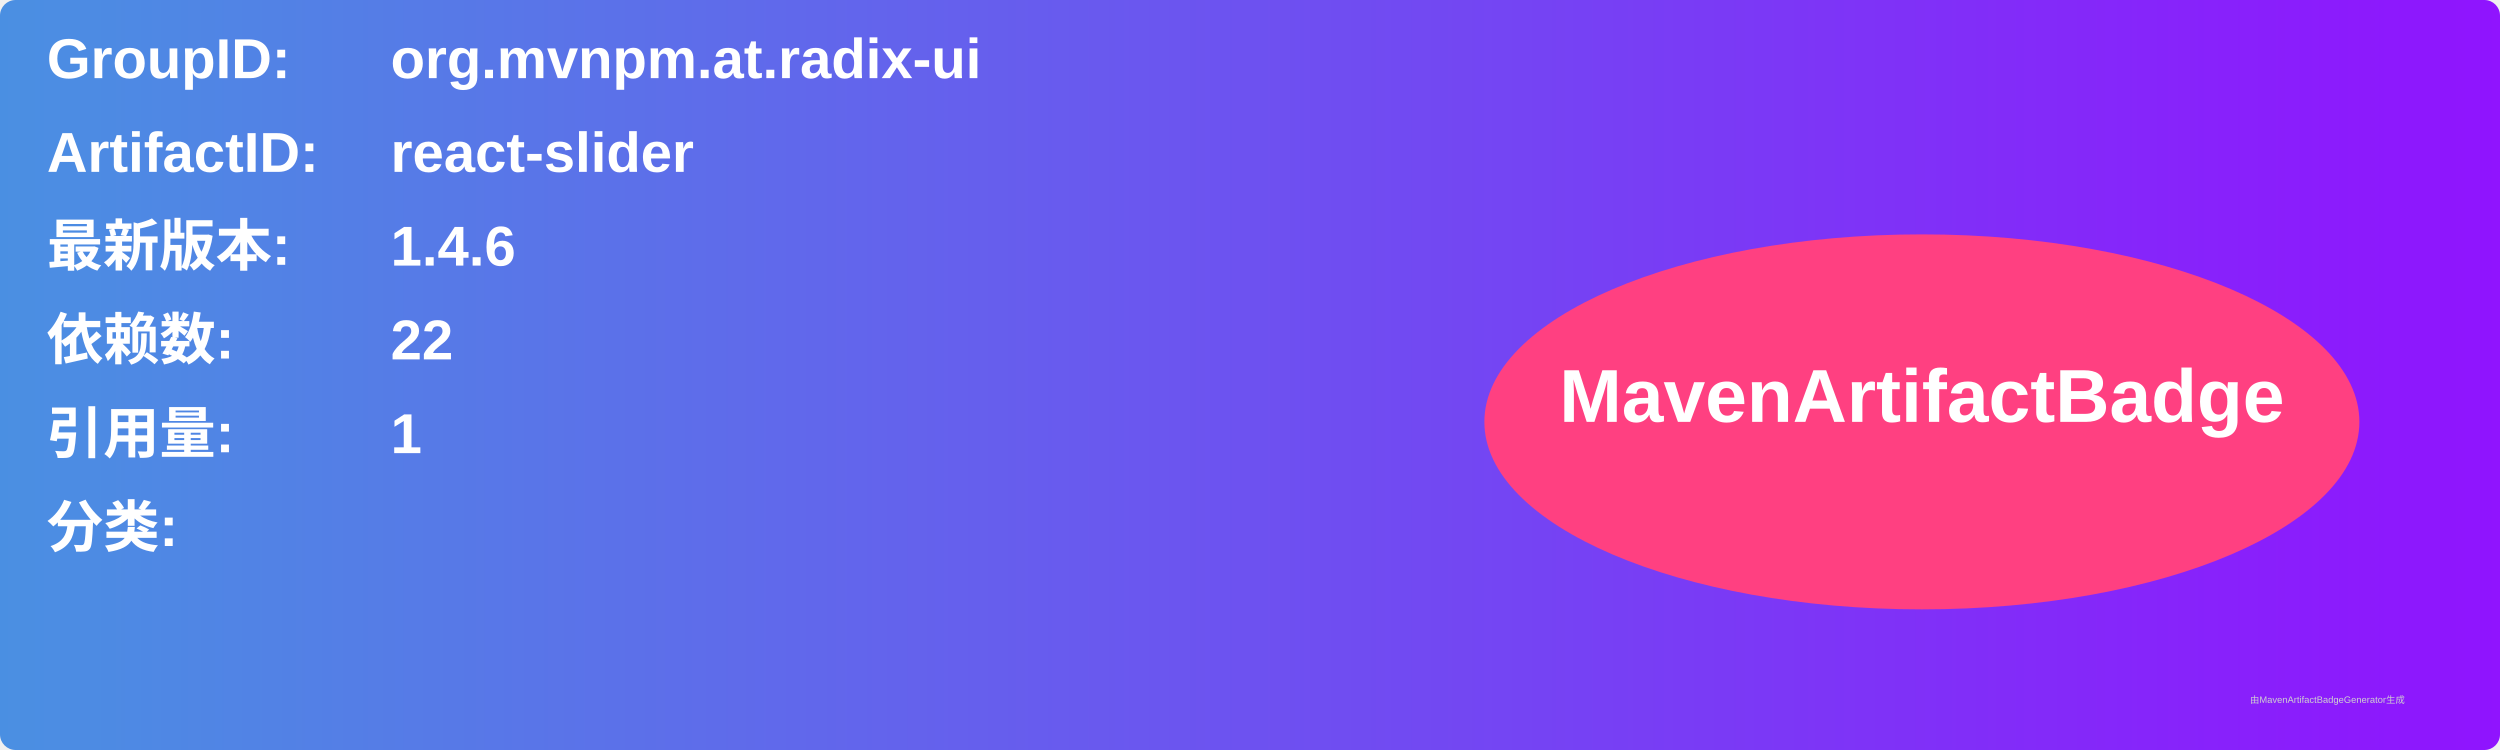
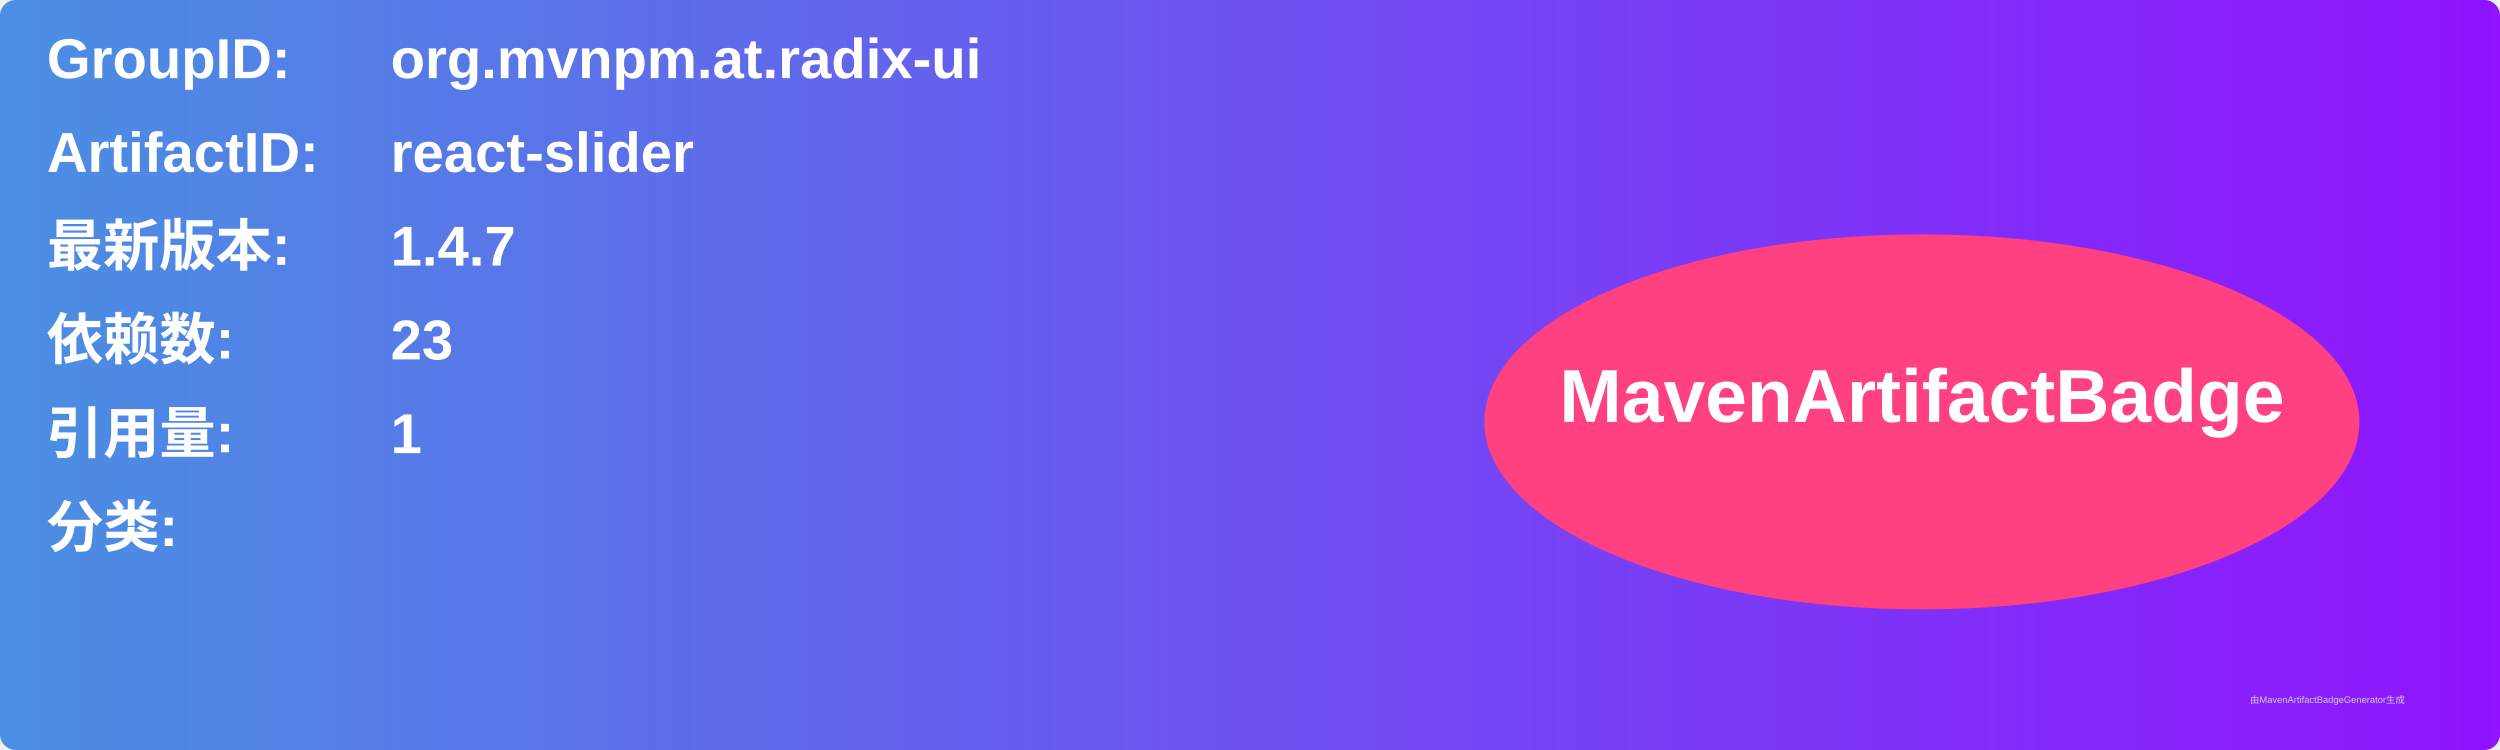
<svg xmlns="http://www.w3.org/2000/svg" width="800" height="240" viewBox="0 0 800 240">
  <linearGradient id="grad" x1="0%" y1="0%" x2="100%" y2="0%">
    <stop offset="0%" stop-color="#4a90e2" />
    <stop offset="100%" stop-color="#9013fe" />
  </linearGradient>
  <rect width="100%" height="100%" rx="5" ry="5" fill="url(#grad)" />
  <g transform="translate(15, 15)">
    <text x="0" y="10" font-family="Arial" font-size="18" fill="white" font-weight="bold" width="260">GroupID:</text>
    <text x="110" y="10" font-family="Arial" font-size="18" fill="white" font-weight="bold" width="460">org.mvnpm.at.radix-ui</text>
    <text x="0" y="40" font-family="Arial" font-size="18" fill="white" font-weight="bold" width="260">ArtifactID:</text>
    <text x="110" y="40" font-family="Arial" font-size="18" fill="white" font-weight="bold" width="460">react-slider</text>
    <text x="0" y="70" font-family="Arial" font-size="18" fill="white" font-weight="bold">最新版本:</text>
    <text x="110" y="70" font-family="Arial" font-size="18" fill="white" font-weight="bold">
-       <tspan font-weight="bold">1.4.6</tspan>
+       <tspan font-weight="bold">1.4.7</tspan>
    </text>
    <text x="0" y="100" font-family="Arial" font-size="18" fill="white" font-weight="bold">依赖数: </text>
    <text x="110" y="100" font-family="Arial" font-size="18" fill="white">
-       <tspan font-weight="bold">22</tspan>
+       <tspan font-weight="bold">23</tspan>
    </text>
    <text x="0" y="130" font-family="Arial" font-size="18" fill="white" font-weight="bold">引用量: </text>
    <text x="110" y="130" font-family="Arial" font-size="18" fill="white">
      <tspan font-weight="bold">1</tspan>
    </text>
    <text x="0" y="160" font-family="Arial" font-size="18" fill="white" font-weight="bold">分类:</text>
    <text x="10" y="190" font-family="Arial" font-size="10" fill="white">
      <tspan font-weight="bold" />
    </text>
    <ellipse cx="600" cy="120" rx="140" ry="60" fill="#ff4081" />
    <text x="600" y="120" text-anchor="middle" font-family="Arial" font-size="24" fill="white" font-weight="bold">MavenArtifactBadge</text>
  </g>
  <text x="720" y="225" font-family="Arial" font-size="3" fill="#d0d0d0">由MavenArtifactBadgeGenerator生成</text>
</svg>
